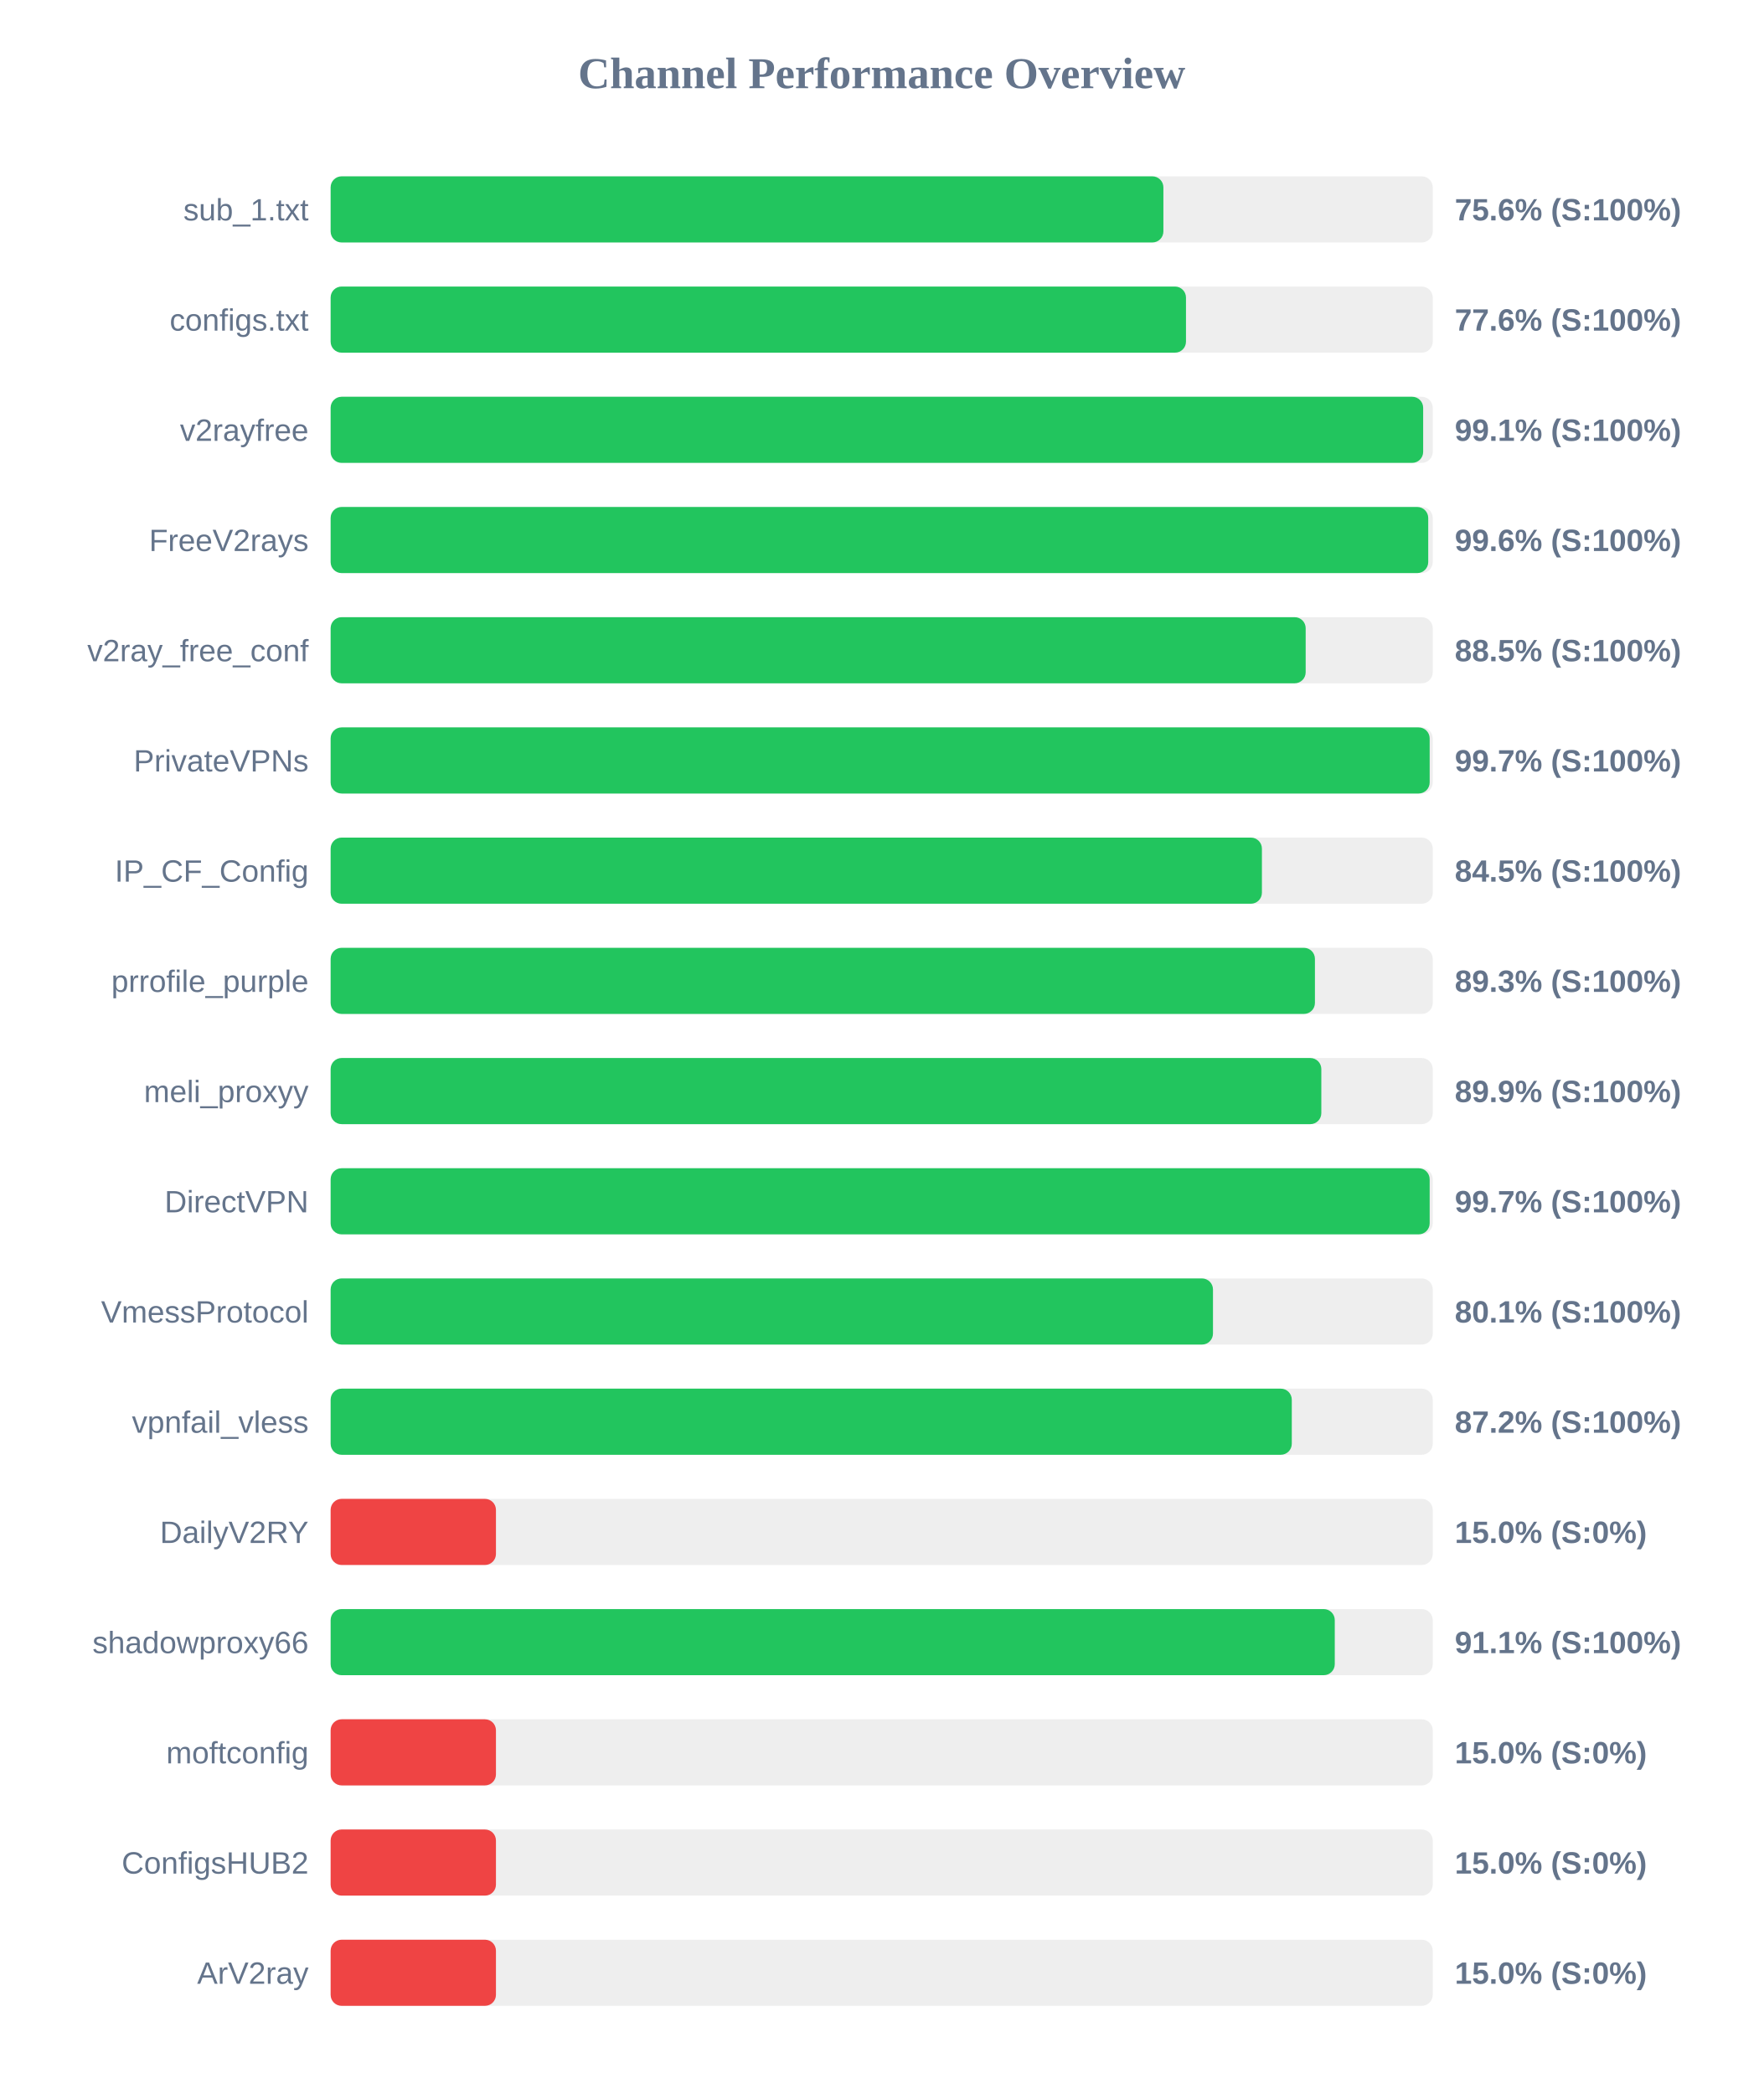
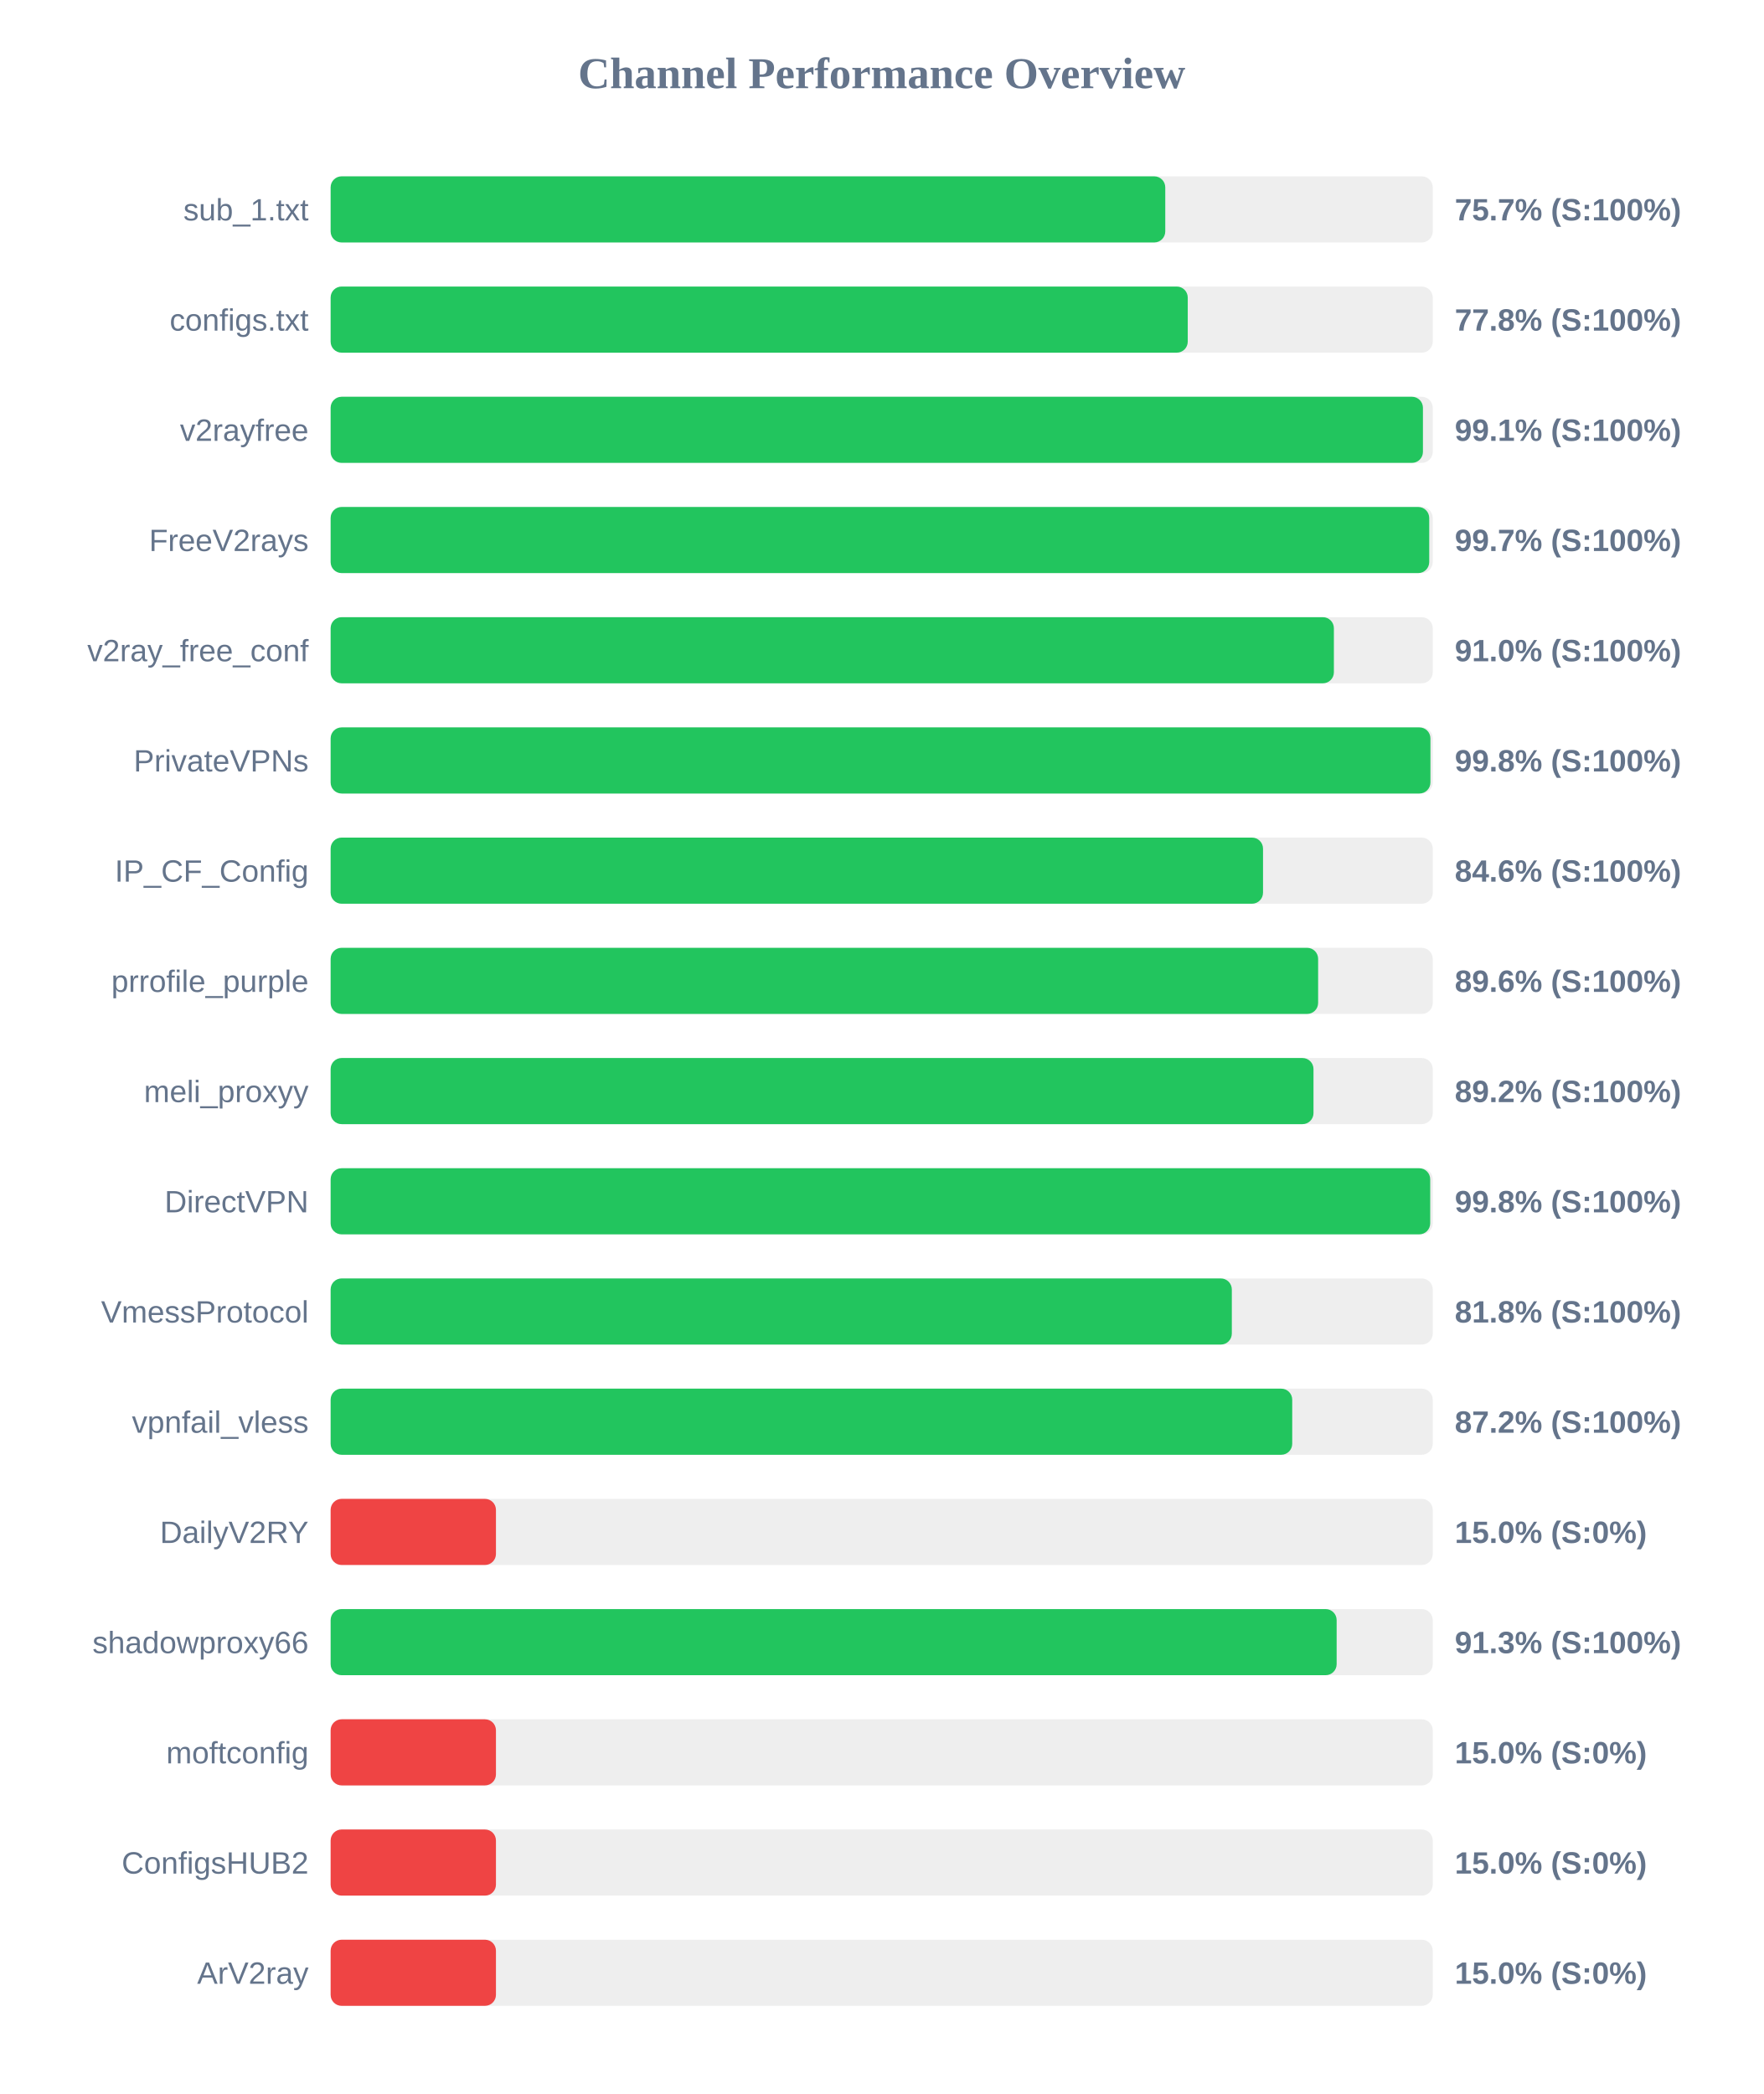
<svg xmlns="http://www.w3.org/2000/svg" width="800" height="950" version="1.1">
  <style>
        .row { font: 14px Arial; fill: #64748b; }
        .score { font: bold 14px Arial; fill: #64748b; }
    </style>
  <text x="400" y="40" text-anchor="middle" font-size="20px" font-weight="bold" fill="#64748b">Channel Performance Overview</text>
  <rect x="150" y="80" width="500" height="30" fill="#eee" rx="5" />
-   <rect x="150" y="80" width="377.8" height="30" fill="#22c55e" rx="5" />
+   <rect x="150" y="80" width="378.65" height="30" fill="#22c55e" rx="5" />
  <text x="140" y="100" text-anchor="end" class="row">sub_1.txt</text>
-   <text x="660" y="100" text-anchor="start" class="score">75.6% (S:100%)</text>
+   <text x="660" y="100" text-anchor="start" class="score">75.7% (S:100%)</text>
  <rect x="150" y="130" width="500" height="30" fill="#eee" rx="5" />
-   <rect x="150" y="130" width="388.05" height="30" fill="#22c55e" rx="5" />
+   <rect x="150" y="130" width="388.85" height="30" fill="#22c55e" rx="5" />
  <text x="140" y="150" text-anchor="end" class="row">configs.txt</text>
-   <text x="660" y="150" text-anchor="start" class="score">77.6% (S:100%)</text>
+   <text x="660" y="150" text-anchor="start" class="score">77.8% (S:100%)</text>
  <rect x="150" y="180" width="500" height="30" fill="#eee" rx="5" />
-   <rect x="150" y="180" width="495.65" height="30" fill="#22c55e" rx="5" />
+   <rect x="150" y="180" width="495.55" height="30" fill="#22c55e" rx="5" />
  <text x="140" y="200" text-anchor="end" class="row">v2rayfree</text>
  <text x="660" y="200" text-anchor="start" class="score">99.1% (S:100%)</text>
  <rect x="150" y="230" width="500" height="30" fill="#eee" rx="5" />
-   <rect x="150" y="230" width="497.95" height="30" fill="#22c55e" rx="5" />
+   <rect x="150" y="230" width="498.4" height="30" fill="#22c55e" rx="5" />
  <text x="140" y="250" text-anchor="end" class="row">FreeV2rays</text>
-   <text x="660" y="250" text-anchor="start" class="score">99.6% (S:100%)</text>
+   <text x="660" y="250" text-anchor="start" class="score">99.7% (S:100%)</text>
  <rect x="150" y="280" width="500" height="30" fill="#eee" rx="5" />
-   <rect x="150" y="280" width="442.35" height="30" fill="#22c55e" rx="5" />
+   <rect x="150" y="280" width="455.15" height="30" fill="#22c55e" rx="5" />
  <text x="140" y="300" text-anchor="end" class="row">v2ray_free_conf</text>
-   <text x="660" y="300" text-anchor="start" class="score">88.5% (S:100%)</text>
+   <text x="660" y="300" text-anchor="start" class="score">91.0% (S:100%)</text>
  <rect x="150" y="330" width="500" height="30" fill="#eee" rx="5" />
-   <rect x="150" y="330" width="498.6" height="30" fill="#22c55e" rx="5" />
+   <rect x="150" y="330" width="498.95" height="30" fill="#22c55e" rx="5" />
  <text x="140" y="350" text-anchor="end" class="row">PrivateVPNs</text>
-   <text x="660" y="350" text-anchor="start" class="score">99.7% (S:100%)</text>
+   <text x="660" y="350" text-anchor="start" class="score">99.8% (S:100%)</text>
  <rect x="150" y="380" width="500" height="30" fill="#eee" rx="5" />
-   <rect x="150" y="380" width="422.5" height="30" fill="#22c55e" rx="5" />
+   <rect x="150" y="380" width="423.0" height="30" fill="#22c55e" rx="5" />
  <text x="140" y="400" text-anchor="end" class="row">IP_CF_Config</text>
-   <text x="660" y="400" text-anchor="start" class="score">84.5% (S:100%)</text>
+   <text x="660" y="400" text-anchor="start" class="score">84.6% (S:100%)</text>
  <rect x="150" y="430" width="500" height="30" fill="#eee" rx="5" />
-   <rect x="150" y="430" width="446.55" height="30" fill="#22c55e" rx="5" />
+   <rect x="150" y="430" width="448.0" height="30" fill="#22c55e" rx="5" />
  <text x="140" y="450" text-anchor="end" class="row">prrofile_purple</text>
-   <text x="660" y="450" text-anchor="start" class="score">89.3% (S:100%)</text>
+   <text x="660" y="450" text-anchor="start" class="score">89.6% (S:100%)</text>
  <rect x="150" y="480" width="500" height="30" fill="#eee" rx="5" />
-   <rect x="150" y="480" width="449.45" height="30" fill="#22c55e" rx="5" />
+   <rect x="150" y="480" width="445.9" height="30" fill="#22c55e" rx="5" />
  <text x="140" y="500" text-anchor="end" class="row">meli_proxyy</text>
-   <text x="660" y="500" text-anchor="start" class="score">89.9% (S:100%)</text>
+   <text x="660" y="500" text-anchor="start" class="score">89.2% (S:100%)</text>
  <rect x="150" y="530" width="500" height="30" fill="#eee" rx="5" />
-   <rect x="150" y="530" width="498.6" height="30" fill="#22c55e" rx="5" />
+   <rect x="150" y="530" width="498.85" height="30" fill="#22c55e" rx="5" />
  <text x="140" y="550" text-anchor="end" class="row">DirectVPN</text>
-   <text x="660" y="550" text-anchor="start" class="score">99.7% (S:100%)</text>
+   <text x="660" y="550" text-anchor="start" class="score">99.8% (S:100%)</text>
  <rect x="150" y="580" width="500" height="30" fill="#eee" rx="5" />
-   <rect x="150" y="580" width="400.3" height="30" fill="#22c55e" rx="5" />
+   <rect x="150" y="580" width="408.85" height="30" fill="#22c55e" rx="5" />
  <text x="140" y="600" text-anchor="end" class="row">VmessProtocol</text>
-   <text x="660" y="600" text-anchor="start" class="score">80.1% (S:100%)</text>
+   <text x="660" y="600" text-anchor="start" class="score">81.8% (S:100%)</text>
  <rect x="150" y="630" width="500" height="30" fill="#eee" rx="5" />
-   <rect x="150" y="630" width="436.05" height="30" fill="#22c55e" rx="5" />
+   <rect x="150" y="630" width="436.25" height="30" fill="#22c55e" rx="5" />
  <text x="140" y="650" text-anchor="end" class="row">vpnfail_vless</text>
  <text x="660" y="650" text-anchor="start" class="score">87.2% (S:100%)</text>
  <rect x="150" y="680" width="500" height="30" fill="#eee" rx="5" />
  <rect x="150" y="680" width="75.0" height="30" fill="#ef4444" rx="5" />
  <text x="140" y="700" text-anchor="end" class="row">DailyV2RY</text>
  <text x="660" y="700" text-anchor="start" class="score">15.0% (S:0%)</text>
  <rect x="150" y="730" width="500" height="30" fill="#eee" rx="5" />
-   <rect x="150" y="730" width="455.55" height="30" fill="#22c55e" rx="5" />
+   <rect x="150" y="730" width="456.4" height="30" fill="#22c55e" rx="5" />
  <text x="140" y="750" text-anchor="end" class="row">shadowproxy66</text>
-   <text x="660" y="750" text-anchor="start" class="score">91.1% (S:100%)</text>
+   <text x="660" y="750" text-anchor="start" class="score">91.3% (S:100%)</text>
  <rect x="150" y="780" width="500" height="30" fill="#eee" rx="5" />
  <rect x="150" y="780" width="75.0" height="30" fill="#ef4444" rx="5" />
  <text x="140" y="800" text-anchor="end" class="row">moftconfig</text>
  <text x="660" y="800" text-anchor="start" class="score">15.0% (S:0%)</text>
  <rect x="150" y="830" width="500" height="30" fill="#eee" rx="5" />
  <rect x="150" y="830" width="75.0" height="30" fill="#ef4444" rx="5" />
  <text x="140" y="850" text-anchor="end" class="row">ConfigsHUB2</text>
  <text x="660" y="850" text-anchor="start" class="score">15.0% (S:0%)</text>
  <rect x="150" y="880" width="500" height="30" fill="#eee" rx="5" />
  <rect x="150" y="880" width="75.0" height="30" fill="#ef4444" rx="5" />
  <text x="140" y="900" text-anchor="end" class="row">ArV2ray</text>
  <text x="660" y="900" text-anchor="start" class="score">15.0% (S:0%)</text>
</svg>
